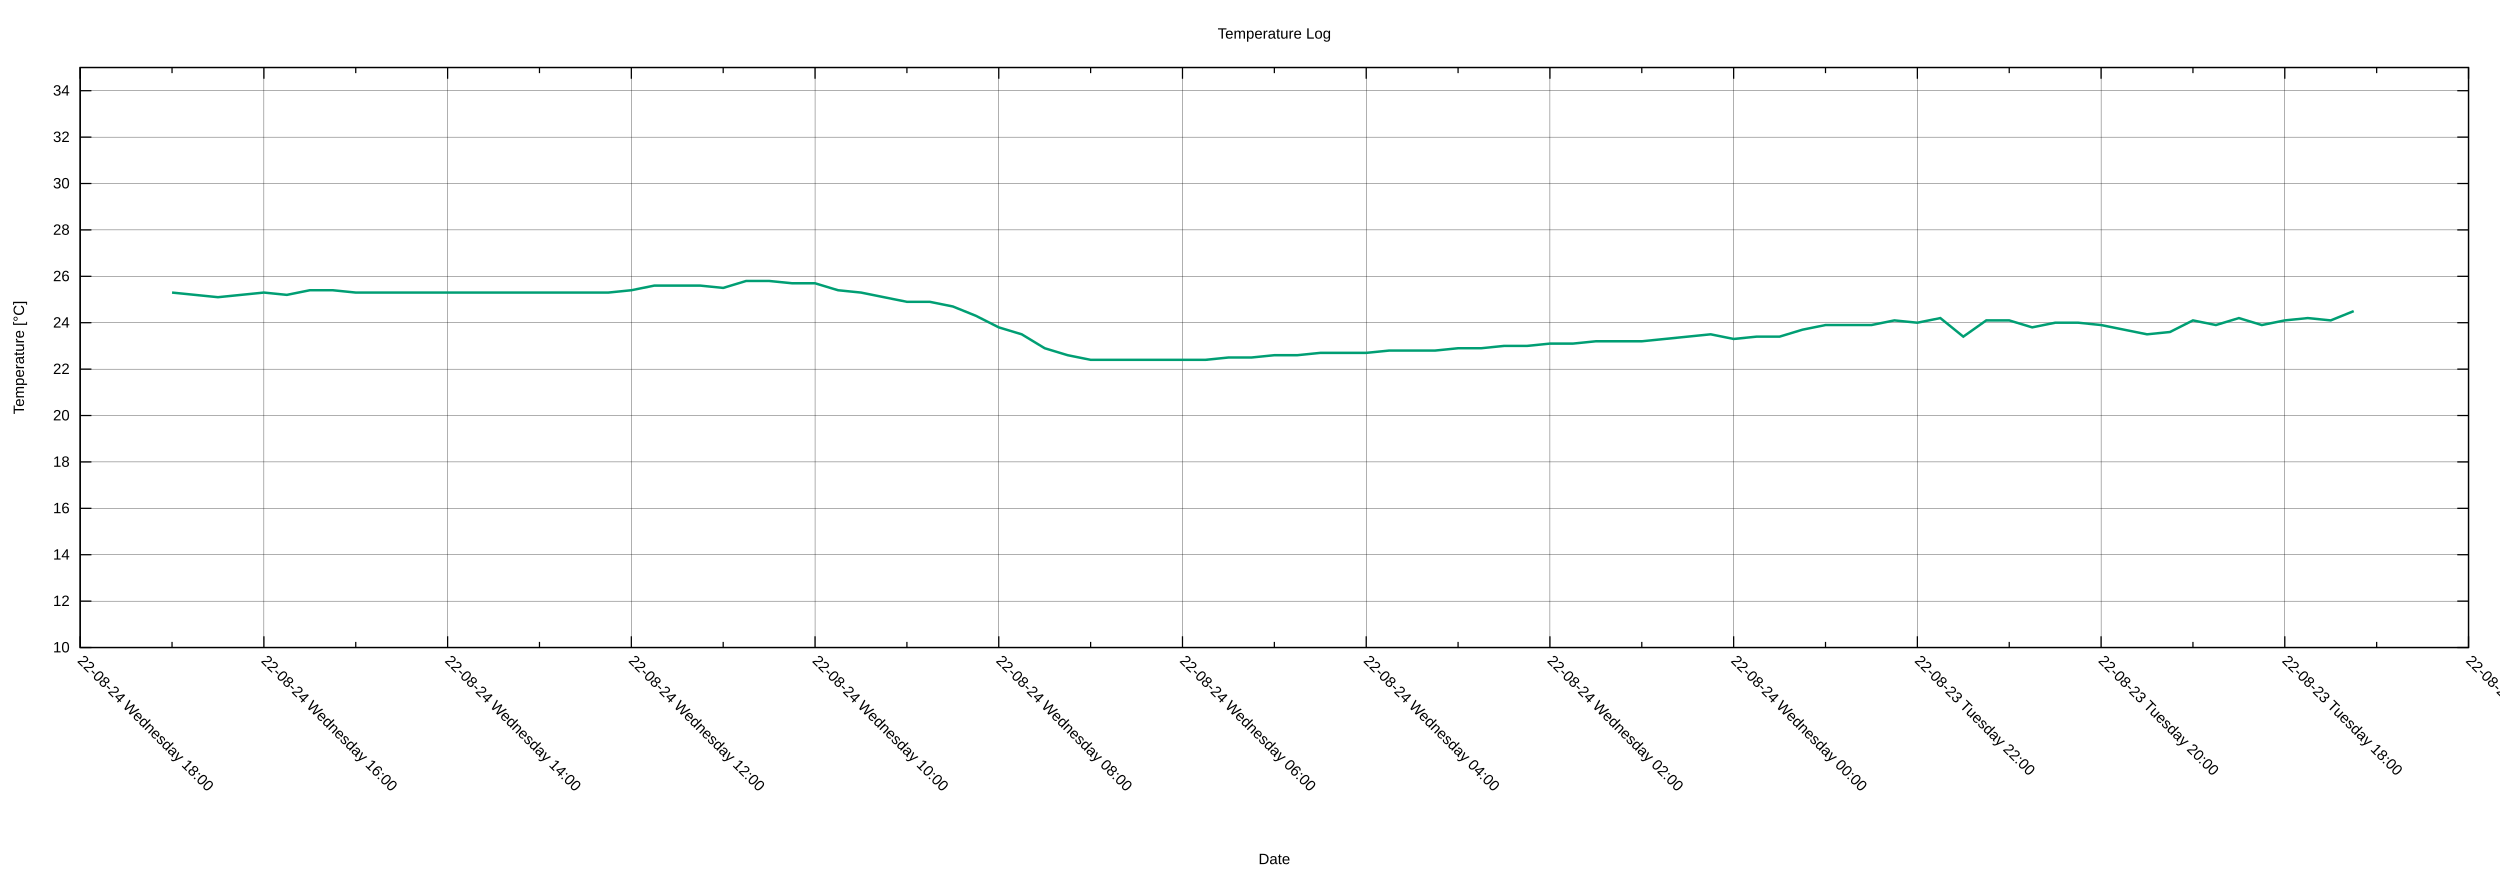
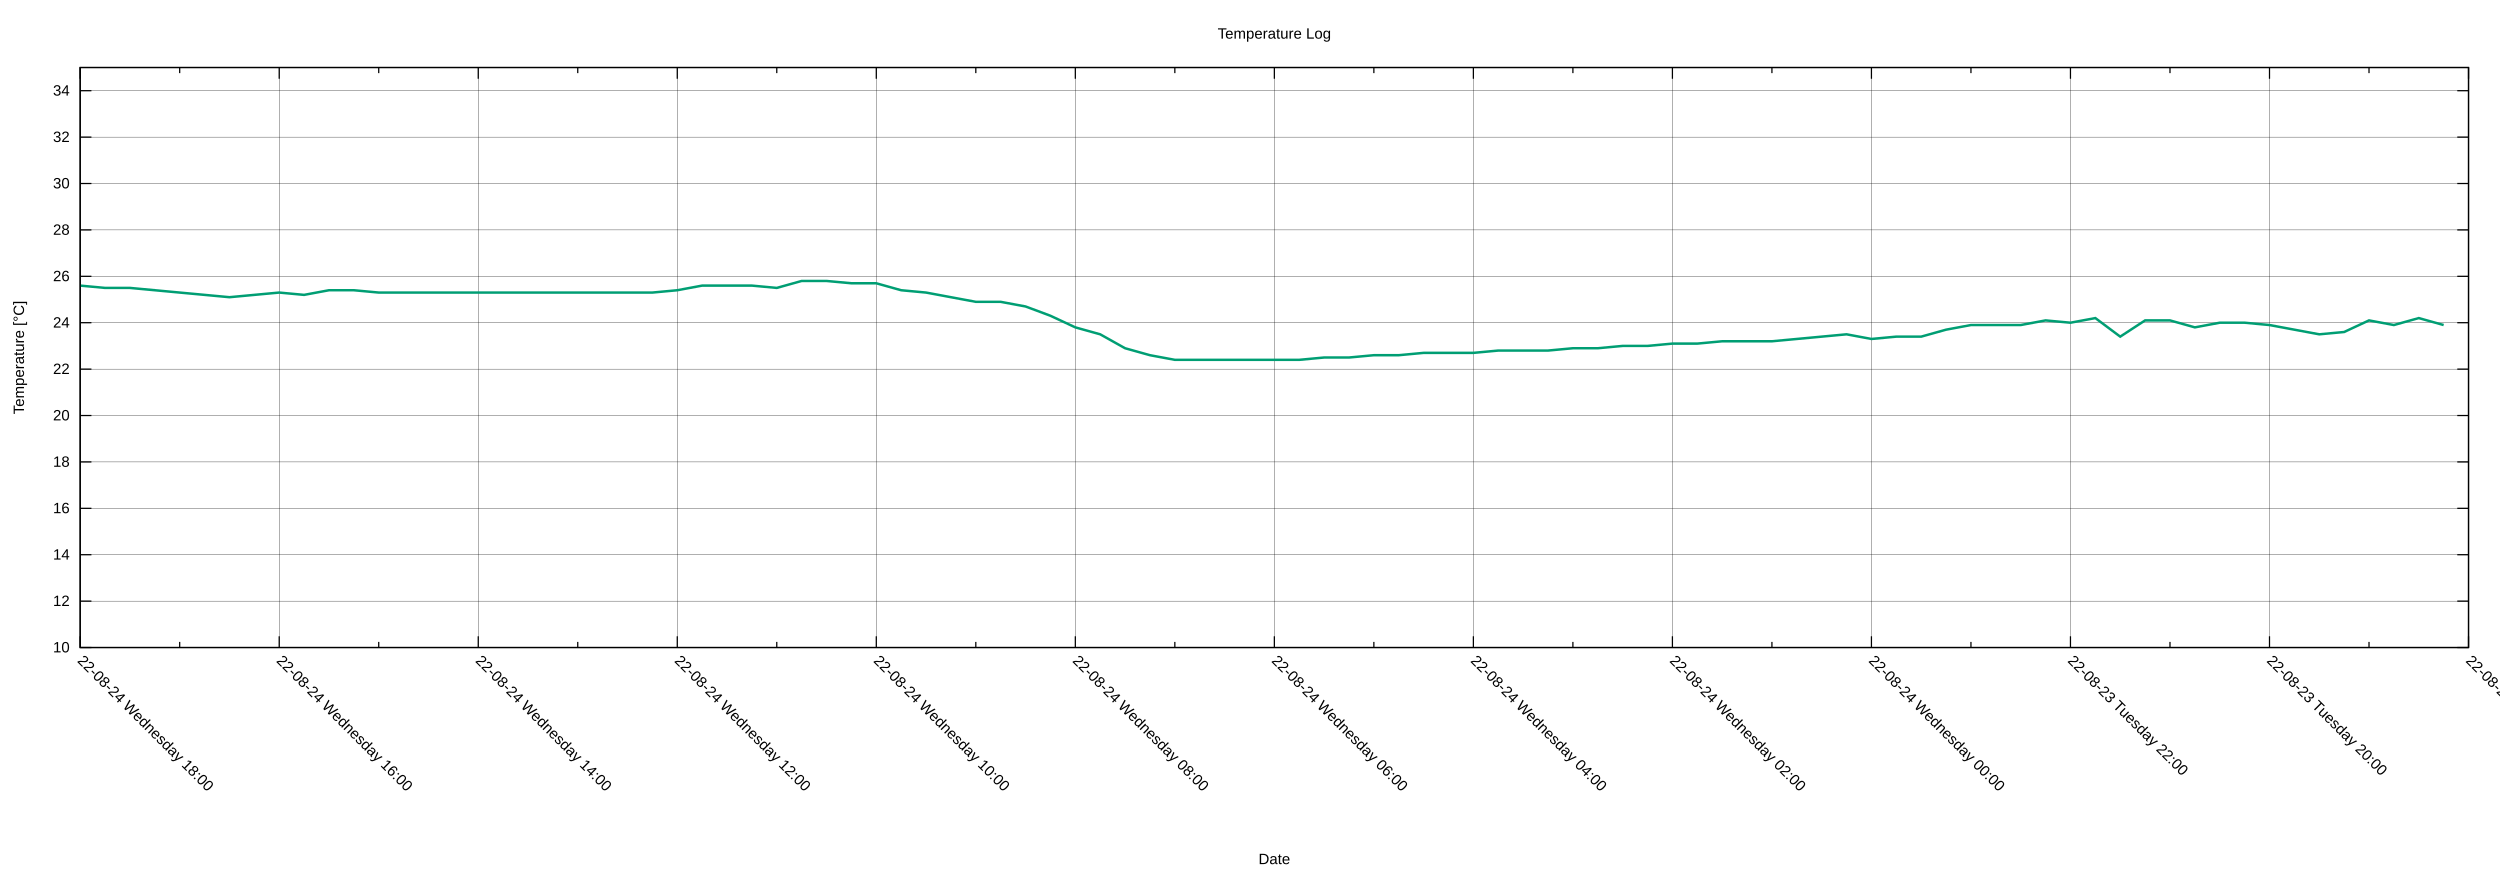
<svg xmlns="http://www.w3.org/2000/svg" xmlns:xlink="http://www.w3.org/1999/xlink" width="2000" height="700" viewBox="0 0 2000 700">
  <g id="gnuplot_canvas">
    <rect x="0" y="0" width="2000" height="700" fill="none" />
    <defs>
      <circle id="gpDot" r="0.5" stroke-width="0.5" stroke="currentColor" />
      <path id="gpPt0" stroke-width="0.222" stroke="currentColor" d="M-1,0 h2 M0,-1 v2" />
      <path id="gpPt1" stroke-width="0.222" stroke="currentColor" d="M-1,-1 L1,1 M1,-1 L-1,1" />
      <path id="gpPt2" stroke-width="0.222" stroke="currentColor" d="M-1,0 L1,0 M0,-1 L0,1 M-1,-1 L1,1 M-1,1 L1,-1" />
      <rect id="gpPt3" stroke-width="0.222" stroke="currentColor" x="-1" y="-1" width="2" height="2" />
      <rect id="gpPt4" stroke-width="0.222" stroke="currentColor" fill="currentColor" x="-1" y="-1" width="2" height="2" />
      <circle id="gpPt5" stroke-width="0.222" stroke="currentColor" cx="0" cy="0" r="1" />
      <use xlink:href="#gpPt5" id="gpPt6" fill="currentColor" stroke="none" />
      <path id="gpPt7" stroke-width="0.222" stroke="currentColor" d="M0,-1.33 L-1.33,0.67 L1.33,0.67 z" />
      <use xlink:href="#gpPt7" id="gpPt8" fill="currentColor" stroke="none" />
      <use xlink:href="#gpPt7" id="gpPt9" stroke="currentColor" transform="rotate(180)" />
      <use xlink:href="#gpPt9" id="gpPt10" fill="currentColor" stroke="none" />
      <use xlink:href="#gpPt3" id="gpPt11" stroke="currentColor" transform="rotate(45)" />
      <use xlink:href="#gpPt11" id="gpPt12" fill="currentColor" stroke="none" />
      <path id="gpPt13" stroke-width="0.222" stroke="currentColor" d="M0,1.330 L1.265,0.411 L0.782,-1.067 L-0.782,-1.076 L-1.265,0.411 z" />
      <use xlink:href="#gpPt13" id="gpPt14" fill="currentColor" stroke="none" />
      <filter id="textbox" filterUnits="objectBoundingBox" x="0" y="0" height="1" width="1">
        <feFlood flood-color="white" flood-opacity="1" result="bgnd" />
        <feComposite in="SourceGraphic" in2="bgnd" operator="atop" />
      </filter>
      <filter id="greybox" filterUnits="objectBoundingBox" x="0" y="0" height="1" width="1">
        <feFlood flood-color="lightgrey" flood-opacity="1" result="grey" />
        <feComposite in="SourceGraphic" in2="grey" operator="atop" />
      </filter>
    </defs>
    <g fill="none" color="white" stroke="currentColor" stroke-width="1.00" stroke-linecap="butt" stroke-linejoin="miter">
</g>
    <g fill="none" color="black" stroke="currentColor" stroke-width="1.00" stroke-linecap="butt" stroke-linejoin="miter">
</g>
    <g fill="none" color="black" stroke="black" stroke-width="0.25" stroke-linecap="butt" stroke-linejoin="miter">
</g>
    <g fill="none" color="black" stroke="currentColor" stroke-width="0.25" stroke-linecap="butt" stroke-linejoin="miter">
      <path stroke="black" class="gridline" d="M64.14,518.02 L1974.82,518.02  " />
    </g>
    <g fill="none" color="black" stroke="black" stroke-width="1.00" stroke-linecap="butt" stroke-linejoin="miter">
</g>
    <g fill="none" color="black" stroke="currentColor" stroke-width="1.00" stroke-linecap="butt" stroke-linejoin="miter">
      <path stroke="black" d="M64.14,518.02 L73.14,518.02 M1974.82,518.02 L1965.82,518.02  " />
      <g transform="translate(55.75,521.92)" stroke="none" fill="black" font-family="Arial" font-size="12.00" text-anchor="end">
        <text>
          <tspan font-family="Arial"> 10</tspan>
        </text>
      </g>
    </g>
    <g fill="none" color="black" stroke="currentColor" stroke-width="1.00" stroke-linecap="butt" stroke-linejoin="miter">
</g>
    <g fill="none" color="black" stroke="black" stroke-width="0.25" stroke-linecap="butt" stroke-linejoin="miter">
</g>
    <g fill="none" color="black" stroke="currentColor" stroke-width="0.25" stroke-linecap="butt" stroke-linejoin="miter">
      <path stroke="black" class="gridline" d="M64.14,480.90 L1974.82,480.90  " />
    </g>
    <g fill="none" color="black" stroke="black" stroke-width="1.00" stroke-linecap="butt" stroke-linejoin="miter">
</g>
    <g fill="none" color="black" stroke="currentColor" stroke-width="1.00" stroke-linecap="butt" stroke-linejoin="miter">
      <path stroke="black" d="M64.14,480.90 L73.14,480.90 M1974.82,480.90 L1965.82,480.90  " />
      <g transform="translate(55.75,484.80)" stroke="none" fill="black" font-family="Arial" font-size="12.00" text-anchor="end">
        <text>
          <tspan font-family="Arial"> 12</tspan>
        </text>
      </g>
    </g>
    <g fill="none" color="black" stroke="currentColor" stroke-width="1.00" stroke-linecap="butt" stroke-linejoin="miter">
</g>
    <g fill="none" color="black" stroke="black" stroke-width="0.25" stroke-linecap="butt" stroke-linejoin="miter">
</g>
    <g fill="none" color="black" stroke="currentColor" stroke-width="0.25" stroke-linecap="butt" stroke-linejoin="miter">
      <path stroke="black" class="gridline" d="M64.14,443.78 L1974.82,443.78  " />
    </g>
    <g fill="none" color="black" stroke="black" stroke-width="1.00" stroke-linecap="butt" stroke-linejoin="miter">
</g>
    <g fill="none" color="black" stroke="currentColor" stroke-width="1.00" stroke-linecap="butt" stroke-linejoin="miter">
      <path stroke="black" d="M64.14,443.78 L73.14,443.78 M1974.82,443.78 L1965.82,443.78  " />
      <g transform="translate(55.75,447.68)" stroke="none" fill="black" font-family="Arial" font-size="12.00" text-anchor="end">
        <text>
          <tspan font-family="Arial"> 14</tspan>
        </text>
      </g>
    </g>
    <g fill="none" color="black" stroke="currentColor" stroke-width="1.00" stroke-linecap="butt" stroke-linejoin="miter">
</g>
    <g fill="none" color="black" stroke="black" stroke-width="0.25" stroke-linecap="butt" stroke-linejoin="miter">
</g>
    <g fill="none" color="black" stroke="currentColor" stroke-width="0.25" stroke-linecap="butt" stroke-linejoin="miter">
      <path stroke="black" class="gridline" d="M64.14,406.66 L1974.82,406.66  " />
    </g>
    <g fill="none" color="black" stroke="black" stroke-width="1.00" stroke-linecap="butt" stroke-linejoin="miter">
</g>
    <g fill="none" color="black" stroke="currentColor" stroke-width="1.00" stroke-linecap="butt" stroke-linejoin="miter">
      <path stroke="black" d="M64.14,406.66 L73.14,406.66 M1974.82,406.66 L1965.82,406.66  " />
      <g transform="translate(55.75,410.56)" stroke="none" fill="black" font-family="Arial" font-size="12.00" text-anchor="end">
        <text>
          <tspan font-family="Arial"> 16</tspan>
        </text>
      </g>
    </g>
    <g fill="none" color="black" stroke="currentColor" stroke-width="1.00" stroke-linecap="butt" stroke-linejoin="miter">
</g>
    <g fill="none" color="black" stroke="black" stroke-width="0.25" stroke-linecap="butt" stroke-linejoin="miter">
</g>
    <g fill="none" color="black" stroke="currentColor" stroke-width="0.25" stroke-linecap="butt" stroke-linejoin="miter">
      <path stroke="black" class="gridline" d="M64.14,369.54 L1974.82,369.54  " />
    </g>
    <g fill="none" color="black" stroke="black" stroke-width="1.00" stroke-linecap="butt" stroke-linejoin="miter">
</g>
    <g fill="none" color="black" stroke="currentColor" stroke-width="1.00" stroke-linecap="butt" stroke-linejoin="miter">
      <path stroke="black" d="M64.14,369.54 L73.14,369.54 M1974.82,369.54 L1965.82,369.54  " />
      <g transform="translate(55.75,373.44)" stroke="none" fill="black" font-family="Arial" font-size="12.00" text-anchor="end">
        <text>
          <tspan font-family="Arial"> 18</tspan>
        </text>
      </g>
    </g>
    <g fill="none" color="black" stroke="currentColor" stroke-width="1.00" stroke-linecap="butt" stroke-linejoin="miter">
</g>
    <g fill="none" color="black" stroke="black" stroke-width="0.25" stroke-linecap="butt" stroke-linejoin="miter">
</g>
    <g fill="none" color="black" stroke="currentColor" stroke-width="0.25" stroke-linecap="butt" stroke-linejoin="miter">
      <path stroke="black" class="gridline" d="M64.14,332.42 L1974.82,332.42  " />
    </g>
    <g fill="none" color="black" stroke="black" stroke-width="1.00" stroke-linecap="butt" stroke-linejoin="miter">
</g>
    <g fill="none" color="black" stroke="currentColor" stroke-width="1.00" stroke-linecap="butt" stroke-linejoin="miter">
      <path stroke="black" d="M64.14,332.42 L73.14,332.42 M1974.82,332.42 L1965.82,332.42  " />
      <g transform="translate(55.75,336.32)" stroke="none" fill="black" font-family="Arial" font-size="12.00" text-anchor="end">
        <text>
          <tspan font-family="Arial"> 20</tspan>
        </text>
      </g>
    </g>
    <g fill="none" color="black" stroke="currentColor" stroke-width="1.00" stroke-linecap="butt" stroke-linejoin="miter">
</g>
    <g fill="none" color="black" stroke="black" stroke-width="0.25" stroke-linecap="butt" stroke-linejoin="miter">
</g>
    <g fill="none" color="black" stroke="currentColor" stroke-width="0.25" stroke-linecap="butt" stroke-linejoin="miter">
      <path stroke="black" class="gridline" d="M64.14,295.30 L1974.82,295.30  " />
    </g>
    <g fill="none" color="black" stroke="black" stroke-width="1.00" stroke-linecap="butt" stroke-linejoin="miter">
</g>
    <g fill="none" color="black" stroke="currentColor" stroke-width="1.00" stroke-linecap="butt" stroke-linejoin="miter">
      <path stroke="black" d="M64.14,295.30 L73.14,295.30 M1974.82,295.30 L1965.82,295.30  " />
      <g transform="translate(55.75,299.20)" stroke="none" fill="black" font-family="Arial" font-size="12.00" text-anchor="end">
        <text>
          <tspan font-family="Arial"> 22</tspan>
        </text>
      </g>
    </g>
    <g fill="none" color="black" stroke="currentColor" stroke-width="1.00" stroke-linecap="butt" stroke-linejoin="miter">
</g>
    <g fill="none" color="black" stroke="black" stroke-width="0.25" stroke-linecap="butt" stroke-linejoin="miter">
</g>
    <g fill="none" color="black" stroke="currentColor" stroke-width="0.25" stroke-linecap="butt" stroke-linejoin="miter">
      <path stroke="black" class="gridline" d="M64.14,258.17 L1974.82,258.17  " />
    </g>
    <g fill="none" color="black" stroke="black" stroke-width="1.00" stroke-linecap="butt" stroke-linejoin="miter">
</g>
    <g fill="none" color="black" stroke="currentColor" stroke-width="1.00" stroke-linecap="butt" stroke-linejoin="miter">
      <path stroke="black" d="M64.14,258.17 L73.14,258.17 M1974.82,258.17 L1965.82,258.17  " />
      <g transform="translate(55.75,262.07)" stroke="none" fill="black" font-family="Arial" font-size="12.00" text-anchor="end">
        <text>
          <tspan font-family="Arial"> 24</tspan>
        </text>
      </g>
    </g>
    <g fill="none" color="black" stroke="currentColor" stroke-width="1.00" stroke-linecap="butt" stroke-linejoin="miter">
</g>
    <g fill="none" color="black" stroke="black" stroke-width="0.25" stroke-linecap="butt" stroke-linejoin="miter">
</g>
    <g fill="none" color="black" stroke="currentColor" stroke-width="0.25" stroke-linecap="butt" stroke-linejoin="miter">
      <path stroke="black" class="gridline" d="M64.14,221.05 L1974.82,221.05  " />
    </g>
    <g fill="none" color="black" stroke="black" stroke-width="1.00" stroke-linecap="butt" stroke-linejoin="miter">
</g>
    <g fill="none" color="black" stroke="currentColor" stroke-width="1.00" stroke-linecap="butt" stroke-linejoin="miter">
      <path stroke="black" d="M64.14,221.05 L73.14,221.05 M1974.82,221.05 L1965.82,221.05  " />
      <g transform="translate(55.75,224.95)" stroke="none" fill="black" font-family="Arial" font-size="12.00" text-anchor="end">
        <text>
          <tspan font-family="Arial"> 26</tspan>
        </text>
      </g>
    </g>
    <g fill="none" color="black" stroke="currentColor" stroke-width="1.00" stroke-linecap="butt" stroke-linejoin="miter">
</g>
    <g fill="none" color="black" stroke="black" stroke-width="0.25" stroke-linecap="butt" stroke-linejoin="miter">
</g>
    <g fill="none" color="black" stroke="currentColor" stroke-width="0.25" stroke-linecap="butt" stroke-linejoin="miter">
      <path stroke="black" class="gridline" d="M64.14,183.93 L1974.82,183.93  " />
    </g>
    <g fill="none" color="black" stroke="black" stroke-width="1.00" stroke-linecap="butt" stroke-linejoin="miter">
</g>
    <g fill="none" color="black" stroke="currentColor" stroke-width="1.00" stroke-linecap="butt" stroke-linejoin="miter">
      <path stroke="black" d="M64.14,183.93 L73.14,183.93 M1974.82,183.93 L1965.82,183.93  " />
      <g transform="translate(55.75,187.83)" stroke="none" fill="black" font-family="Arial" font-size="12.00" text-anchor="end">
        <text>
          <tspan font-family="Arial"> 28</tspan>
        </text>
      </g>
    </g>
    <g fill="none" color="black" stroke="currentColor" stroke-width="1.00" stroke-linecap="butt" stroke-linejoin="miter">
</g>
    <g fill="none" color="black" stroke="black" stroke-width="0.25" stroke-linecap="butt" stroke-linejoin="miter">
</g>
    <g fill="none" color="black" stroke="currentColor" stroke-width="0.25" stroke-linecap="butt" stroke-linejoin="miter">
      <path stroke="black" class="gridline" d="M64.14,146.81 L1974.82,146.81  " />
    </g>
    <g fill="none" color="black" stroke="black" stroke-width="1.00" stroke-linecap="butt" stroke-linejoin="miter">
</g>
    <g fill="none" color="black" stroke="currentColor" stroke-width="1.00" stroke-linecap="butt" stroke-linejoin="miter">
      <path stroke="black" d="M64.14,146.81 L73.14,146.81 M1974.82,146.81 L1965.82,146.81  " />
      <g transform="translate(55.75,150.71)" stroke="none" fill="black" font-family="Arial" font-size="12.00" text-anchor="end">
        <text>
          <tspan font-family="Arial"> 30</tspan>
        </text>
      </g>
    </g>
    <g fill="none" color="black" stroke="currentColor" stroke-width="1.00" stroke-linecap="butt" stroke-linejoin="miter">
</g>
    <g fill="none" color="black" stroke="black" stroke-width="0.25" stroke-linecap="butt" stroke-linejoin="miter">
</g>
    <g fill="none" color="black" stroke="currentColor" stroke-width="0.25" stroke-linecap="butt" stroke-linejoin="miter">
      <path stroke="black" class="gridline" d="M64.14,109.69 L1974.82,109.69  " />
    </g>
    <g fill="none" color="black" stroke="black" stroke-width="1.00" stroke-linecap="butt" stroke-linejoin="miter">
</g>
    <g fill="none" color="black" stroke="currentColor" stroke-width="1.00" stroke-linecap="butt" stroke-linejoin="miter">
      <path stroke="black" d="M64.14,109.69 L73.14,109.69 M1974.82,109.69 L1965.82,109.69  " />
      <g transform="translate(55.75,113.59)" stroke="none" fill="black" font-family="Arial" font-size="12.00" text-anchor="end">
        <text>
          <tspan font-family="Arial"> 32</tspan>
        </text>
      </g>
    </g>
    <g fill="none" color="black" stroke="currentColor" stroke-width="1.00" stroke-linecap="butt" stroke-linejoin="miter">
</g>
    <g fill="none" color="black" stroke="black" stroke-width="0.25" stroke-linecap="butt" stroke-linejoin="miter">
</g>
    <g fill="none" color="black" stroke="currentColor" stroke-width="0.25" stroke-linecap="butt" stroke-linejoin="miter">
      <path stroke="black" class="gridline" d="M64.14,72.57 L1974.82,72.57  " />
    </g>
    <g fill="none" color="black" stroke="black" stroke-width="1.00" stroke-linecap="butt" stroke-linejoin="miter">
</g>
    <g fill="none" color="black" stroke="currentColor" stroke-width="1.00" stroke-linecap="butt" stroke-linejoin="miter">
      <path stroke="black" d="M64.14,72.57 L73.14,72.57 M1974.82,72.57 L1965.82,72.57  " />
      <g transform="translate(55.75,76.47)" stroke="none" fill="black" font-family="Arial" font-size="12.00" text-anchor="end">
        <text>
          <tspan font-family="Arial"> 34</tspan>
        </text>
      </g>
    </g>
    <g fill="none" color="black" stroke="currentColor" stroke-width="1.00" stroke-linecap="butt" stroke-linejoin="miter">
</g>
    <g fill="none" color="black" stroke="black" stroke-width="0.25" stroke-linecap="butt" stroke-linejoin="miter">
</g>
    <g fill="none" color="black" stroke="currentColor" stroke-width="0.25" stroke-linecap="butt" stroke-linejoin="miter">
      <path stroke="black" class="gridline" d="M1974.82,518.02 L1974.82,54.01  " />
    </g>
    <g fill="none" color="black" stroke="black" stroke-width="1.00" stroke-linecap="butt" stroke-linejoin="miter">
</g>
    <g fill="none" color="black" stroke="currentColor" stroke-width="1.00" stroke-linecap="butt" stroke-linejoin="miter">
      <path stroke="black" d="M1974.82,518.02 L1974.82,509.02 M1974.82,54.01 L1974.82,63.01  " />
      <g transform="translate(1972.06,529.17) rotate(45)" stroke="none" fill="black" font-family="Arial" font-size="12.00" text-anchor="start">
        <text>
-           <tspan font-family="Arial">22-08-23 Tuesday 16:00</tspan>
-         </text>
-       </g>
-     </g>
-     <g fill="none" color="black" stroke="currentColor" stroke-width="1.00" stroke-linecap="butt" stroke-linejoin="miter">
-       <path stroke="black" d="M1901.33,518.02 L1901.33,513.52 M1901.33,54.01 L1901.33,58.51  " />
-     </g>
-     <g fill="none" color="black" stroke="black" stroke-width="0.25" stroke-linecap="butt" stroke-linejoin="miter">
- </g>
-     <g fill="none" color="black" stroke="currentColor" stroke-width="0.25" stroke-linecap="butt" stroke-linejoin="miter">
-       <path stroke="black" class="gridline" d="M1827.84,518.02 L1827.84,54.01  " />
-     </g>
-     <g fill="none" color="black" stroke="black" stroke-width="1.00" stroke-linecap="butt" stroke-linejoin="miter">
- </g>
-     <g fill="none" color="black" stroke="currentColor" stroke-width="1.00" stroke-linecap="butt" stroke-linejoin="miter">
-       <path stroke="black" d="M1827.84,518.02 L1827.84,509.02 M1827.84,54.01 L1827.84,63.01  " />
-       <g transform="translate(1825.08,529.17) rotate(45)" stroke="none" fill="black" font-family="Arial" font-size="12.00" text-anchor="start">
-         <text>
          <tspan font-family="Arial">22-08-23 Tuesday 18:00</tspan>
        </text>
      </g>
    </g>
    <g fill="none" color="black" stroke="currentColor" stroke-width="1.00" stroke-linecap="butt" stroke-linejoin="miter">
-       <path stroke="black" d="M1754.36,518.02 L1754.36,513.52 M1754.36,54.01 L1754.36,58.51  " />
-     </g>
-     <g fill="none" color="black" stroke="black" stroke-width="0.25" stroke-linecap="butt" stroke-linejoin="miter">
- </g>
-     <g fill="none" color="black" stroke="currentColor" stroke-width="0.25" stroke-linecap="butt" stroke-linejoin="miter">
-       <path stroke="black" class="gridline" d="M1680.87,518.02 L1680.87,54.01  " />
-     </g>
-     <g fill="none" color="black" stroke="black" stroke-width="1.00" stroke-linecap="butt" stroke-linejoin="miter">
- </g>
-     <g fill="none" color="black" stroke="currentColor" stroke-width="1.00" stroke-linecap="butt" stroke-linejoin="miter">
-       <path stroke="black" d="M1680.87,518.02 L1680.87,509.02 M1680.87,54.01 L1680.87,63.01  " />
-       <g transform="translate(1678.11,529.17) rotate(45)" stroke="none" fill="black" font-family="Arial" font-size="12.00" text-anchor="start">
+       <path stroke="black" d="M1895.21,518.02 L1895.21,513.52 M1895.21,54.01 L1895.21,58.51  " />
+     </g>
+     <g fill="none" color="black" stroke="black" stroke-width="0.25" stroke-linecap="butt" stroke-linejoin="miter">
+ </g>
+     <g fill="none" color="black" stroke="currentColor" stroke-width="0.25" stroke-linecap="butt" stroke-linejoin="miter">
+       <path stroke="black" class="gridline" d="M1815.60,518.02 L1815.60,54.01  " />
+     </g>
+     <g fill="none" color="black" stroke="black" stroke-width="1.00" stroke-linecap="butt" stroke-linejoin="miter">
+ </g>
+     <g fill="none" color="black" stroke="currentColor" stroke-width="1.00" stroke-linecap="butt" stroke-linejoin="miter">
+       <path stroke="black" d="M1815.60,518.02 L1815.60,509.02 M1815.60,54.01 L1815.60,63.01  " />
+       <g transform="translate(1812.84,529.17) rotate(45)" stroke="none" fill="black" font-family="Arial" font-size="12.00" text-anchor="start">
        <text>
          <tspan font-family="Arial">22-08-23 Tuesday 20:00</tspan>
        </text>
      </g>
    </g>
    <g fill="none" color="black" stroke="currentColor" stroke-width="1.00" stroke-linecap="butt" stroke-linejoin="miter">
-       <path stroke="black" d="M1607.38,518.02 L1607.38,513.52 M1607.38,54.01 L1607.38,58.51  " />
-     </g>
-     <g fill="none" color="black" stroke="black" stroke-width="0.25" stroke-linecap="butt" stroke-linejoin="miter">
- </g>
-     <g fill="none" color="black" stroke="currentColor" stroke-width="0.25" stroke-linecap="butt" stroke-linejoin="miter">
-       <path stroke="black" class="gridline" d="M1533.89,518.02 L1533.89,54.01  " />
-     </g>
-     <g fill="none" color="black" stroke="black" stroke-width="1.00" stroke-linecap="butt" stroke-linejoin="miter">
- </g>
-     <g fill="none" color="black" stroke="currentColor" stroke-width="1.00" stroke-linecap="butt" stroke-linejoin="miter">
-       <path stroke="black" d="M1533.89,518.02 L1533.89,509.02 M1533.89,54.01 L1533.89,63.01  " />
-       <g transform="translate(1531.13,529.17) rotate(45)" stroke="none" fill="black" font-family="Arial" font-size="12.00" text-anchor="start">
+       <path stroke="black" d="M1735.99,518.02 L1735.99,513.52 M1735.99,54.01 L1735.99,58.51  " />
+     </g>
+     <g fill="none" color="black" stroke="black" stroke-width="0.25" stroke-linecap="butt" stroke-linejoin="miter">
+ </g>
+     <g fill="none" color="black" stroke="currentColor" stroke-width="0.25" stroke-linecap="butt" stroke-linejoin="miter">
+       <path stroke="black" class="gridline" d="M1656.37,518.02 L1656.37,54.01  " />
+     </g>
+     <g fill="none" color="black" stroke="black" stroke-width="1.00" stroke-linecap="butt" stroke-linejoin="miter">
+ </g>
+     <g fill="none" color="black" stroke="currentColor" stroke-width="1.00" stroke-linecap="butt" stroke-linejoin="miter">
+       <path stroke="black" d="M1656.37,518.02 L1656.37,509.02 M1656.37,54.01 L1656.37,63.01  " />
+       <g transform="translate(1653.61,529.17) rotate(45)" stroke="none" fill="black" font-family="Arial" font-size="12.00" text-anchor="start">
        <text>
          <tspan font-family="Arial">22-08-23 Tuesday 22:00</tspan>
        </text>
      </g>
    </g>
    <g fill="none" color="black" stroke="currentColor" stroke-width="1.00" stroke-linecap="butt" stroke-linejoin="miter">
-       <path stroke="black" d="M1460.41,518.02 L1460.41,513.52 M1460.41,54.01 L1460.41,58.51  " />
-     </g>
-     <g fill="none" color="black" stroke="black" stroke-width="0.25" stroke-linecap="butt" stroke-linejoin="miter">
- </g>
-     <g fill="none" color="black" stroke="currentColor" stroke-width="0.25" stroke-linecap="butt" stroke-linejoin="miter">
-       <path stroke="black" class="gridline" d="M1386.92,518.02 L1386.92,54.01  " />
-     </g>
-     <g fill="none" color="black" stroke="black" stroke-width="1.00" stroke-linecap="butt" stroke-linejoin="miter">
- </g>
-     <g fill="none" color="black" stroke="currentColor" stroke-width="1.00" stroke-linecap="butt" stroke-linejoin="miter">
-       <path stroke="black" d="M1386.92,518.02 L1386.92,509.02 M1386.92,54.01 L1386.92,63.01  " />
-       <g transform="translate(1384.16,529.17) rotate(45)" stroke="none" fill="black" font-family="Arial" font-size="12.00" text-anchor="start">
+       <path stroke="black" d="M1576.76,518.02 L1576.76,513.52 M1576.76,54.01 L1576.76,58.51  " />
+     </g>
+     <g fill="none" color="black" stroke="black" stroke-width="0.25" stroke-linecap="butt" stroke-linejoin="miter">
+ </g>
+     <g fill="none" color="black" stroke="currentColor" stroke-width="0.25" stroke-linecap="butt" stroke-linejoin="miter">
+       <path stroke="black" class="gridline" d="M1497.15,518.02 L1497.15,54.01  " />
+     </g>
+     <g fill="none" color="black" stroke="black" stroke-width="1.00" stroke-linecap="butt" stroke-linejoin="miter">
+ </g>
+     <g fill="none" color="black" stroke="currentColor" stroke-width="1.00" stroke-linecap="butt" stroke-linejoin="miter">
+       <path stroke="black" d="M1497.15,518.02 L1497.15,509.02 M1497.15,54.01 L1497.15,63.01  " />
+       <g transform="translate(1494.39,529.17) rotate(45)" stroke="none" fill="black" font-family="Arial" font-size="12.00" text-anchor="start">
        <text>
          <tspan font-family="Arial">22-08-24 Wednesday 00:00</tspan>
        </text>
      </g>
    </g>
    <g fill="none" color="black" stroke="currentColor" stroke-width="1.00" stroke-linecap="butt" stroke-linejoin="miter">
-       <path stroke="black" d="M1313.43,518.02 L1313.43,513.52 M1313.43,54.01 L1313.43,58.51  " />
-     </g>
-     <g fill="none" color="black" stroke="black" stroke-width="0.25" stroke-linecap="butt" stroke-linejoin="miter">
- </g>
-     <g fill="none" color="black" stroke="currentColor" stroke-width="0.25" stroke-linecap="butt" stroke-linejoin="miter">
-       <path stroke="black" class="gridline" d="M1239.94,518.02 L1239.94,54.01  " />
-     </g>
-     <g fill="none" color="black" stroke="black" stroke-width="1.00" stroke-linecap="butt" stroke-linejoin="miter">
- </g>
-     <g fill="none" color="black" stroke="currentColor" stroke-width="1.00" stroke-linecap="butt" stroke-linejoin="miter">
-       <path stroke="black" d="M1239.94,518.02 L1239.94,509.02 M1239.94,54.01 L1239.94,63.01  " />
-       <g transform="translate(1237.18,529.17) rotate(45)" stroke="none" fill="black" font-family="Arial" font-size="12.00" text-anchor="start">
+       <path stroke="black" d="M1417.54,518.02 L1417.54,513.52 M1417.54,54.01 L1417.54,58.51  " />
+     </g>
+     <g fill="none" color="black" stroke="black" stroke-width="0.25" stroke-linecap="butt" stroke-linejoin="miter">
+ </g>
+     <g fill="none" color="black" stroke="currentColor" stroke-width="0.25" stroke-linecap="butt" stroke-linejoin="miter">
+       <path stroke="black" class="gridline" d="M1337.93,518.02 L1337.93,54.01  " />
+     </g>
+     <g fill="none" color="black" stroke="black" stroke-width="1.00" stroke-linecap="butt" stroke-linejoin="miter">
+ </g>
+     <g fill="none" color="black" stroke="currentColor" stroke-width="1.00" stroke-linecap="butt" stroke-linejoin="miter">
+       <path stroke="black" d="M1337.93,518.02 L1337.93,509.02 M1337.93,54.01 L1337.93,63.01  " />
+       <g transform="translate(1335.17,529.17) rotate(45)" stroke="none" fill="black" font-family="Arial" font-size="12.00" text-anchor="start">
        <text>
          <tspan font-family="Arial">22-08-24 Wednesday 02:00</tspan>
        </text>
      </g>
    </g>
    <g fill="none" color="black" stroke="currentColor" stroke-width="1.00" stroke-linecap="butt" stroke-linejoin="miter">
-       <path stroke="black" d="M1166.46,518.02 L1166.46,513.52 M1166.46,54.01 L1166.46,58.51  " />
-     </g>
-     <g fill="none" color="black" stroke="black" stroke-width="0.25" stroke-linecap="butt" stroke-linejoin="miter">
- </g>
-     <g fill="none" color="black" stroke="currentColor" stroke-width="0.25" stroke-linecap="butt" stroke-linejoin="miter">
-       <path stroke="black" class="gridline" d="M1092.97,518.02 L1092.97,54.01  " />
-     </g>
-     <g fill="none" color="black" stroke="black" stroke-width="1.00" stroke-linecap="butt" stroke-linejoin="miter">
- </g>
-     <g fill="none" color="black" stroke="currentColor" stroke-width="1.00" stroke-linecap="butt" stroke-linejoin="miter">
-       <path stroke="black" d="M1092.97,518.02 L1092.97,509.02 M1092.97,54.01 L1092.97,63.01  " />
-       <g transform="translate(1090.21,529.17) rotate(45)" stroke="none" fill="black" font-family="Arial" font-size="12.00" text-anchor="start">
+       <path stroke="black" d="M1258.32,518.02 L1258.32,513.52 M1258.32,54.01 L1258.32,58.51  " />
+     </g>
+     <g fill="none" color="black" stroke="black" stroke-width="0.25" stroke-linecap="butt" stroke-linejoin="miter">
+ </g>
+     <g fill="none" color="black" stroke="currentColor" stroke-width="0.25" stroke-linecap="butt" stroke-linejoin="miter">
+       <path stroke="black" class="gridline" d="M1178.70,518.02 L1178.70,54.01  " />
+     </g>
+     <g fill="none" color="black" stroke="black" stroke-width="1.00" stroke-linecap="butt" stroke-linejoin="miter">
+ </g>
+     <g fill="none" color="black" stroke="currentColor" stroke-width="1.00" stroke-linecap="butt" stroke-linejoin="miter">
+       <path stroke="black" d="M1178.70,518.02 L1178.70,509.02 M1178.70,54.01 L1178.70,63.01  " />
+       <g transform="translate(1175.94,529.17) rotate(45)" stroke="none" fill="black" font-family="Arial" font-size="12.00" text-anchor="start">
        <text>
          <tspan font-family="Arial">22-08-24 Wednesday 04:00</tspan>
        </text>
      </g>
    </g>
    <g fill="none" color="black" stroke="currentColor" stroke-width="1.00" stroke-linecap="butt" stroke-linejoin="miter">
-       <path stroke="black" d="M1019.48,518.02 L1019.48,513.52 M1019.48,54.01 L1019.48,58.51  " />
-     </g>
-     <g fill="none" color="black" stroke="black" stroke-width="0.25" stroke-linecap="butt" stroke-linejoin="miter">
- </g>
-     <g fill="none" color="black" stroke="currentColor" stroke-width="0.25" stroke-linecap="butt" stroke-linejoin="miter">
-       <path stroke="black" class="gridline" d="M945.99,518.02 L945.99,54.01  " />
-     </g>
-     <g fill="none" color="black" stroke="black" stroke-width="1.00" stroke-linecap="butt" stroke-linejoin="miter">
- </g>
-     <g fill="none" color="black" stroke="currentColor" stroke-width="1.00" stroke-linecap="butt" stroke-linejoin="miter">
-       <path stroke="black" d="M945.99,518.02 L945.99,509.02 M945.99,54.01 L945.99,63.01  " />
-       <g transform="translate(943.23,529.17) rotate(45)" stroke="none" fill="black" font-family="Arial" font-size="12.00" text-anchor="start">
+       <path stroke="black" d="M1099.09,518.02 L1099.09,513.52 M1099.09,54.01 L1099.09,58.51  " />
+     </g>
+     <g fill="none" color="black" stroke="black" stroke-width="0.25" stroke-linecap="butt" stroke-linejoin="miter">
+ </g>
+     <g fill="none" color="black" stroke="currentColor" stroke-width="0.25" stroke-linecap="butt" stroke-linejoin="miter">
+       <path stroke="black" class="gridline" d="M1019.48,518.02 L1019.48,54.01  " />
+     </g>
+     <g fill="none" color="black" stroke="black" stroke-width="1.00" stroke-linecap="butt" stroke-linejoin="miter">
+ </g>
+     <g fill="none" color="black" stroke="currentColor" stroke-width="1.00" stroke-linecap="butt" stroke-linejoin="miter">
+       <path stroke="black" d="M1019.48,518.02 L1019.48,509.02 M1019.48,54.01 L1019.48,63.01  " />
+       <g transform="translate(1016.72,529.17) rotate(45)" stroke="none" fill="black" font-family="Arial" font-size="12.00" text-anchor="start">
        <text>
          <tspan font-family="Arial">22-08-24 Wednesday 06:00</tspan>
        </text>
      </g>
    </g>
    <g fill="none" color="black" stroke="currentColor" stroke-width="1.00" stroke-linecap="butt" stroke-linejoin="miter">
-       <path stroke="black" d="M872.50,518.02 L872.50,513.52 M872.50,54.01 L872.50,58.51  " />
-     </g>
-     <g fill="none" color="black" stroke="black" stroke-width="0.25" stroke-linecap="butt" stroke-linejoin="miter">
- </g>
-     <g fill="none" color="black" stroke="currentColor" stroke-width="0.25" stroke-linecap="butt" stroke-linejoin="miter">
-       <path stroke="black" class="gridline" d="M799.02,518.02 L799.02,54.01  " />
-     </g>
-     <g fill="none" color="black" stroke="black" stroke-width="1.00" stroke-linecap="butt" stroke-linejoin="miter">
- </g>
-     <g fill="none" color="black" stroke="currentColor" stroke-width="1.00" stroke-linecap="butt" stroke-linejoin="miter">
-       <path stroke="black" d="M799.02,518.02 L799.02,509.02 M799.02,54.01 L799.02,63.01  " />
-       <g transform="translate(796.26,529.17) rotate(45)" stroke="none" fill="black" font-family="Arial" font-size="12.00" text-anchor="start">
+       <path stroke="black" d="M939.87,518.02 L939.87,513.52 M939.87,54.01 L939.87,58.51  " />
+     </g>
+     <g fill="none" color="black" stroke="black" stroke-width="0.25" stroke-linecap="butt" stroke-linejoin="miter">
+ </g>
+     <g fill="none" color="black" stroke="currentColor" stroke-width="0.25" stroke-linecap="butt" stroke-linejoin="miter">
+       <path stroke="black" class="gridline" d="M860.26,518.02 L860.26,54.01  " />
+     </g>
+     <g fill="none" color="black" stroke="black" stroke-width="1.00" stroke-linecap="butt" stroke-linejoin="miter">
+ </g>
+     <g fill="none" color="black" stroke="currentColor" stroke-width="1.00" stroke-linecap="butt" stroke-linejoin="miter">
+       <path stroke="black" d="M860.26,518.02 L860.26,509.02 M860.26,54.01 L860.26,63.01  " />
+       <g transform="translate(857.50,529.17) rotate(45)" stroke="none" fill="black" font-family="Arial" font-size="12.00" text-anchor="start">
        <text>
          <tspan font-family="Arial">22-08-24 Wednesday 08:00</tspan>
        </text>
      </g>
    </g>
    <g fill="none" color="black" stroke="currentColor" stroke-width="1.00" stroke-linecap="butt" stroke-linejoin="miter">
-       <path stroke="black" d="M725.53,518.02 L725.53,513.52 M725.53,54.01 L725.53,58.51  " />
-     </g>
-     <g fill="none" color="black" stroke="black" stroke-width="0.25" stroke-linecap="butt" stroke-linejoin="miter">
- </g>
-     <g fill="none" color="black" stroke="currentColor" stroke-width="0.25" stroke-linecap="butt" stroke-linejoin="miter">
-       <path stroke="black" class="gridline" d="M652.04,518.02 L652.04,54.01  " />
-     </g>
-     <g fill="none" color="black" stroke="black" stroke-width="1.00" stroke-linecap="butt" stroke-linejoin="miter">
- </g>
-     <g fill="none" color="black" stroke="currentColor" stroke-width="1.00" stroke-linecap="butt" stroke-linejoin="miter">
-       <path stroke="black" d="M652.04,518.02 L652.04,509.02 M652.04,54.01 L652.04,63.01  " />
-       <g transform="translate(649.28,529.17) rotate(45)" stroke="none" fill="black" font-family="Arial" font-size="12.00" text-anchor="start">
+       <path stroke="black" d="M780.65,518.02 L780.65,513.52 M780.65,54.01 L780.65,58.51  " />
+     </g>
+     <g fill="none" color="black" stroke="black" stroke-width="0.25" stroke-linecap="butt" stroke-linejoin="miter">
+ </g>
+     <g fill="none" color="black" stroke="currentColor" stroke-width="0.25" stroke-linecap="butt" stroke-linejoin="miter">
+       <path stroke="black" class="gridline" d="M701.03,518.02 L701.03,54.01  " />
+     </g>
+     <g fill="none" color="black" stroke="black" stroke-width="1.00" stroke-linecap="butt" stroke-linejoin="miter">
+ </g>
+     <g fill="none" color="black" stroke="currentColor" stroke-width="1.00" stroke-linecap="butt" stroke-linejoin="miter">
+       <path stroke="black" d="M701.03,518.02 L701.03,509.02 M701.03,54.01 L701.03,63.01  " />
+       <g transform="translate(698.27,529.17) rotate(45)" stroke="none" fill="black" font-family="Arial" font-size="12.00" text-anchor="start">
        <text>
          <tspan font-family="Arial">22-08-24 Wednesday 10:00</tspan>
        </text>
      </g>
    </g>
    <g fill="none" color="black" stroke="currentColor" stroke-width="1.00" stroke-linecap="butt" stroke-linejoin="miter">
-       <path stroke="black" d="M578.55,518.02 L578.55,513.52 M578.55,54.01 L578.55,58.51  " />
-     </g>
-     <g fill="none" color="black" stroke="black" stroke-width="0.25" stroke-linecap="butt" stroke-linejoin="miter">
- </g>
-     <g fill="none" color="black" stroke="currentColor" stroke-width="0.25" stroke-linecap="butt" stroke-linejoin="miter">
-       <path stroke="black" class="gridline" d="M505.07,518.02 L505.07,54.01  " />
-     </g>
-     <g fill="none" color="black" stroke="black" stroke-width="1.00" stroke-linecap="butt" stroke-linejoin="miter">
- </g>
-     <g fill="none" color="black" stroke="currentColor" stroke-width="1.00" stroke-linecap="butt" stroke-linejoin="miter">
-       <path stroke="black" d="M505.07,518.02 L505.07,509.02 M505.07,54.01 L505.07,63.01  " />
-       <g transform="translate(502.31,529.17) rotate(45)" stroke="none" fill="black" font-family="Arial" font-size="12.00" text-anchor="start">
+       <path stroke="black" d="M621.42,518.02 L621.42,513.52 M621.42,54.01 L621.42,58.51  " />
+     </g>
+     <g fill="none" color="black" stroke="black" stroke-width="0.25" stroke-linecap="butt" stroke-linejoin="miter">
+ </g>
+     <g fill="none" color="black" stroke="currentColor" stroke-width="0.25" stroke-linecap="butt" stroke-linejoin="miter">
+       <path stroke="black" class="gridline" d="M541.81,518.02 L541.81,54.01  " />
+     </g>
+     <g fill="none" color="black" stroke="black" stroke-width="1.00" stroke-linecap="butt" stroke-linejoin="miter">
+ </g>
+     <g fill="none" color="black" stroke="currentColor" stroke-width="1.00" stroke-linecap="butt" stroke-linejoin="miter">
+       <path stroke="black" d="M541.81,518.02 L541.81,509.02 M541.81,54.01 L541.81,63.01  " />
+       <g transform="translate(539.05,529.17) rotate(45)" stroke="none" fill="black" font-family="Arial" font-size="12.00" text-anchor="start">
        <text>
          <tspan font-family="Arial">22-08-24 Wednesday 12:00</tspan>
        </text>
      </g>
    </g>
    <g fill="none" color="black" stroke="currentColor" stroke-width="1.00" stroke-linecap="butt" stroke-linejoin="miter">
-       <path stroke="black" d="M431.58,518.02 L431.58,513.52 M431.58,54.01 L431.58,58.51  " />
-     </g>
-     <g fill="none" color="black" stroke="black" stroke-width="0.25" stroke-linecap="butt" stroke-linejoin="miter">
- </g>
-     <g fill="none" color="black" stroke="currentColor" stroke-width="0.25" stroke-linecap="butt" stroke-linejoin="miter">
-       <path stroke="black" class="gridline" d="M358.09,518.02 L358.09,54.01  " />
-     </g>
-     <g fill="none" color="black" stroke="black" stroke-width="1.00" stroke-linecap="butt" stroke-linejoin="miter">
- </g>
-     <g fill="none" color="black" stroke="currentColor" stroke-width="1.00" stroke-linecap="butt" stroke-linejoin="miter">
-       <path stroke="black" d="M358.09,518.02 L358.09,509.02 M358.09,54.01 L358.09,63.01  " />
-       <g transform="translate(355.33,529.17) rotate(45)" stroke="none" fill="black" font-family="Arial" font-size="12.00" text-anchor="start">
+       <path stroke="black" d="M462.20,518.02 L462.20,513.52 M462.20,54.01 L462.20,58.51  " />
+     </g>
+     <g fill="none" color="black" stroke="black" stroke-width="0.25" stroke-linecap="butt" stroke-linejoin="miter">
+ </g>
+     <g fill="none" color="black" stroke="currentColor" stroke-width="0.25" stroke-linecap="butt" stroke-linejoin="miter">
+       <path stroke="black" class="gridline" d="M382.59,518.02 L382.59,54.01  " />
+     </g>
+     <g fill="none" color="black" stroke="black" stroke-width="1.00" stroke-linecap="butt" stroke-linejoin="miter">
+ </g>
+     <g fill="none" color="black" stroke="currentColor" stroke-width="1.00" stroke-linecap="butt" stroke-linejoin="miter">
+       <path stroke="black" d="M382.59,518.02 L382.59,509.02 M382.59,54.01 L382.59,63.01  " />
+       <g transform="translate(379.83,529.17) rotate(45)" stroke="none" fill="black" font-family="Arial" font-size="12.00" text-anchor="start">
        <text>
          <tspan font-family="Arial">22-08-24 Wednesday 14:00</tspan>
        </text>
      </g>
    </g>
    <g fill="none" color="black" stroke="currentColor" stroke-width="1.00" stroke-linecap="butt" stroke-linejoin="miter">
-       <path stroke="black" d="M284.60,518.02 L284.60,513.52 M284.60,54.01 L284.60,58.51  " />
-     </g>
-     <g fill="none" color="black" stroke="black" stroke-width="0.25" stroke-linecap="butt" stroke-linejoin="miter">
- </g>
-     <g fill="none" color="black" stroke="currentColor" stroke-width="0.25" stroke-linecap="butt" stroke-linejoin="miter">
-       <path stroke="black" class="gridline" d="M211.12,518.02 L211.12,54.01  " />
-     </g>
-     <g fill="none" color="black" stroke="black" stroke-width="1.00" stroke-linecap="butt" stroke-linejoin="miter">
- </g>
-     <g fill="none" color="black" stroke="currentColor" stroke-width="1.00" stroke-linecap="butt" stroke-linejoin="miter">
-       <path stroke="black" d="M211.12,518.02 L211.12,509.02 M211.12,54.01 L211.12,63.01  " />
-       <g transform="translate(208.36,529.17) rotate(45)" stroke="none" fill="black" font-family="Arial" font-size="12.00" text-anchor="start">
+       <path stroke="black" d="M302.98,518.02 L302.98,513.52 M302.98,54.01 L302.98,58.51  " />
+     </g>
+     <g fill="none" color="black" stroke="black" stroke-width="0.25" stroke-linecap="butt" stroke-linejoin="miter">
+ </g>
+     <g fill="none" color="black" stroke="currentColor" stroke-width="0.25" stroke-linecap="butt" stroke-linejoin="miter">
+       <path stroke="black" class="gridline" d="M223.36,518.02 L223.36,54.01  " />
+     </g>
+     <g fill="none" color="black" stroke="black" stroke-width="1.00" stroke-linecap="butt" stroke-linejoin="miter">
+ </g>
+     <g fill="none" color="black" stroke="currentColor" stroke-width="1.00" stroke-linecap="butt" stroke-linejoin="miter">
+       <path stroke="black" d="M223.36,518.02 L223.36,509.02 M223.36,54.01 L223.36,63.01  " />
+       <g transform="translate(220.60,529.17) rotate(45)" stroke="none" fill="black" font-family="Arial" font-size="12.00" text-anchor="start">
        <text>
          <tspan font-family="Arial">22-08-24 Wednesday 16:00</tspan>
        </text>
      </g>
    </g>
    <g fill="none" color="black" stroke="currentColor" stroke-width="1.00" stroke-linecap="butt" stroke-linejoin="miter">
-       <path stroke="black" d="M137.63,518.02 L137.63,513.52 M137.63,54.01 L137.63,58.51  " />
+       <path stroke="black" d="M143.75,518.02 L143.75,513.52 M143.75,54.01 L143.75,58.51  " />
    </g>
    <g fill="none" color="black" stroke="black" stroke-width="0.25" stroke-linecap="butt" stroke-linejoin="miter">
</g>
    <g fill="none" color="black" stroke="currentColor" stroke-width="0.25" stroke-linecap="butt" stroke-linejoin="miter">
      <path stroke="black" class="gridline" d="M64.14,518.02 L64.14,54.01  " />
    </g>
    <g fill="none" color="black" stroke="black" stroke-width="1.00" stroke-linecap="butt" stroke-linejoin="miter">
</g>
    <g fill="none" color="black" stroke="currentColor" stroke-width="1.00" stroke-linecap="butt" stroke-linejoin="miter">
      <path stroke="black" d="M64.14,518.02 L64.14,509.02 M64.14,54.01 L64.14,63.01  " />
      <g transform="translate(61.38,529.17) rotate(45)" stroke="none" fill="black" font-family="Arial" font-size="12.00" text-anchor="start">
        <text>
          <tspan font-family="Arial">22-08-24 Wednesday 18:00</tspan>
        </text>
      </g>
    </g>
    <g fill="none" color="black" stroke="currentColor" stroke-width="1.00" stroke-linecap="butt" stroke-linejoin="miter">
</g>
    <g fill="none" color="black" stroke="currentColor" stroke-width="1.00" stroke-linecap="butt" stroke-linejoin="miter">
      <path stroke="black" d="M64.14,54.01 L64.14,518.02 L1974.82,518.02 L1974.82,54.01 L64.14,54.01 Z  " />
    </g>
    <g fill="none" color="black" stroke="currentColor" stroke-width="1.00" stroke-linecap="butt" stroke-linejoin="miter">
      <g transform="translate(19.18,286.02) rotate(270)" stroke="none" fill="black" font-family="Arial" font-size="12.00" text-anchor="middle">
        <text>
          <tspan font-family="Arial">Temperature [°C]</tspan>
        </text>
      </g>
    </g>
    <g fill="none" color="black" stroke="currentColor" stroke-width="1.00" stroke-linecap="butt" stroke-linejoin="miter">
      <g transform="translate(1019.48,691.30)" stroke="none" fill="black" font-family="Arial" font-size="12.00" text-anchor="middle">
        <text>
          <tspan font-family="Arial">Date</tspan>
        </text>
      </g>
    </g>
    <g fill="none" color="black" stroke="currentColor" stroke-width="1.00" stroke-linecap="butt" stroke-linejoin="miter">
</g>
    <g id="gnuplot_plot_1">
      <g fill="none" color="white" stroke="currentColor" stroke-width="2.00" stroke-linecap="butt" stroke-linejoin="miter">
</g>
      <g fill="none" color="black" stroke="currentColor" stroke-width="2.00" stroke-linecap="butt" stroke-linejoin="miter">
-         <path stroke="rgb(  0, 158, 115)" d="M137.63,234.05 L156.00,235.90 L174.37,237.76 L192.74,235.90 L211.12,234.05 L229.49,235.90 L247.86,232.19 L266.23,232.19   L284.60,234.05 L302.98,234.05 L321.35,234.05 L339.72,234.05 L358.09,234.05 L376.46,234.05 L394.83,234.05 L413.21,234.05   L431.58,234.05 L449.95,234.05 L468.32,234.05 L486.69,234.05 L505.07,232.19 L523.44,228.48 L541.81,228.48 L560.18,228.48   L578.55,230.33 L596.93,224.77 L615.30,224.77 L633.67,226.62 L652.04,226.62 L670.41,232.19 L688.79,234.05 L707.16,237.76   L725.53,241.47 L743.90,241.47 L762.27,245.18 L780.65,252.61 L799.02,261.89 L817.39,267.45 L835.76,278.59 L854.13,284.16   L872.50,287.87 L890.88,287.87 L909.25,287.87 L927.62,287.87 L945.99,287.87 L964.36,287.87 L982.74,286.01 L1001.11,286.01   L1019.48,284.16 L1037.85,284.16 L1056.22,282.30 L1074.60,282.30 L1092.97,282.30 L1111.34,280.45 L1129.71,280.45 L1148.08,280.45   L1166.46,278.59 L1184.83,278.59 L1203.20,276.73 L1221.57,276.73 L1239.94,274.88 L1258.32,274.88 L1276.69,273.02 L1295.06,273.02   L1313.43,273.02 L1331.80,271.17 L1350.17,269.31 L1368.55,267.45 L1386.92,271.17 L1405.29,269.31 L1423.66,269.31 L1442.03,263.74   L1460.41,260.03 L1478.78,260.03 L1497.15,260.03 L1515.52,256.32 L1533.89,258.17 L1552.27,254.46 L1570.64,269.31 L1589.01,256.32   L1607.38,256.32 L1625.75,261.89 L1644.13,258.17 L1662.50,258.17 L1680.87,260.03 L1699.24,263.74 L1717.61,267.45 L1735.99,265.60   L1754.36,256.32 L1772.73,260.03 L1791.10,254.46 L1809.47,260.03 L1827.84,256.32 L1846.22,254.46 L1864.59,256.32 L1882.96,248.89    " />
+         <path stroke="rgb(  0, 158, 115)" d="M64.14,228.48 L84.04,230.33 L103.95,230.33 L123.85,232.19 L143.75,234.05 L163.65,235.90 L183.56,237.76 L203.46,235.90   L223.36,234.05 L243.27,235.90 L263.17,232.19 L283.07,232.19 L302.98,234.05 L322.88,234.05 L342.78,234.05 L362.68,234.05   L382.59,234.05 L402.49,234.05 L422.39,234.05 L442.30,234.05 L462.20,234.05 L482.10,234.05 L502.00,234.05 L521.91,234.05   L541.81,232.19 L561.71,228.48 L581.62,228.48 L601.52,228.48 L621.42,230.33 L641.32,224.77 L661.23,224.77 L681.13,226.62   L701.03,226.62 L720.94,232.19 L740.84,234.05 L760.74,237.76 L780.65,241.47 L800.55,241.47 L820.45,245.18 L840.35,252.61   L860.26,261.89 L880.16,267.45 L900.06,278.59 L919.97,284.16 L939.87,287.87 L959.77,287.87 L979.67,287.87 L999.58,287.87   L1019.48,287.87 L1039.38,287.87 L1059.29,286.01 L1079.19,286.01 L1099.09,284.16 L1118.99,284.16 L1138.90,282.30 L1158.80,282.30   L1178.70,282.30 L1198.61,280.45 L1218.51,280.45 L1238.41,280.45 L1258.32,278.59 L1278.22,278.59 L1298.12,276.73 L1318.02,276.73   L1337.93,274.88 L1357.83,274.88 L1377.73,273.02 L1397.64,273.02 L1417.54,273.02 L1437.44,271.17 L1457.34,269.31 L1477.25,267.45   L1497.15,271.17 L1517.05,269.31 L1536.96,269.31 L1556.86,263.74 L1576.76,260.03 L1596.66,260.03 L1616.57,260.03 L1636.47,256.32   L1656.37,258.17 L1676.28,254.46 L1696.18,269.31 L1716.08,256.32 L1735.99,256.32 L1755.89,261.89 L1775.79,258.17 L1795.69,258.17   L1815.60,260.03 L1835.50,263.74 L1855.40,267.45 L1875.31,265.60 L1895.21,256.32 L1915.11,260.03 L1935.01,254.46 L1954.92,260.03    " />
      </g>
    </g>
    <g fill="none" color="black" stroke="currentColor" stroke-width="2.00" stroke-linecap="butt" stroke-linejoin="miter">
</g>
    <g fill="none" color="black" stroke="black" stroke-width="1.00" stroke-linecap="butt" stroke-linejoin="miter">
</g>
    <g fill="none" color="black" stroke="currentColor" stroke-width="1.00" stroke-linecap="butt" stroke-linejoin="miter">
      <path stroke="black" d="M64.14,54.01 L64.14,518.02 L1974.82,518.02 L1974.82,54.01 L64.14,54.01 Z  " />
    </g>
    <g fill="none" color="black" stroke="currentColor" stroke-width="1.00" stroke-linecap="butt" stroke-linejoin="miter">
      <g transform="translate(1019.48,30.91)" stroke="none" fill="black" font-family="Arial" font-size="12.00" text-anchor="middle">
        <text>
          <tspan font-family="Arial">Temperature Log</tspan>
        </text>
      </g>
    </g>
    <g fill="none" color="black" stroke="currentColor" stroke-width="1.00" stroke-linecap="butt" stroke-linejoin="miter">
</g>
  </g>
</svg>
